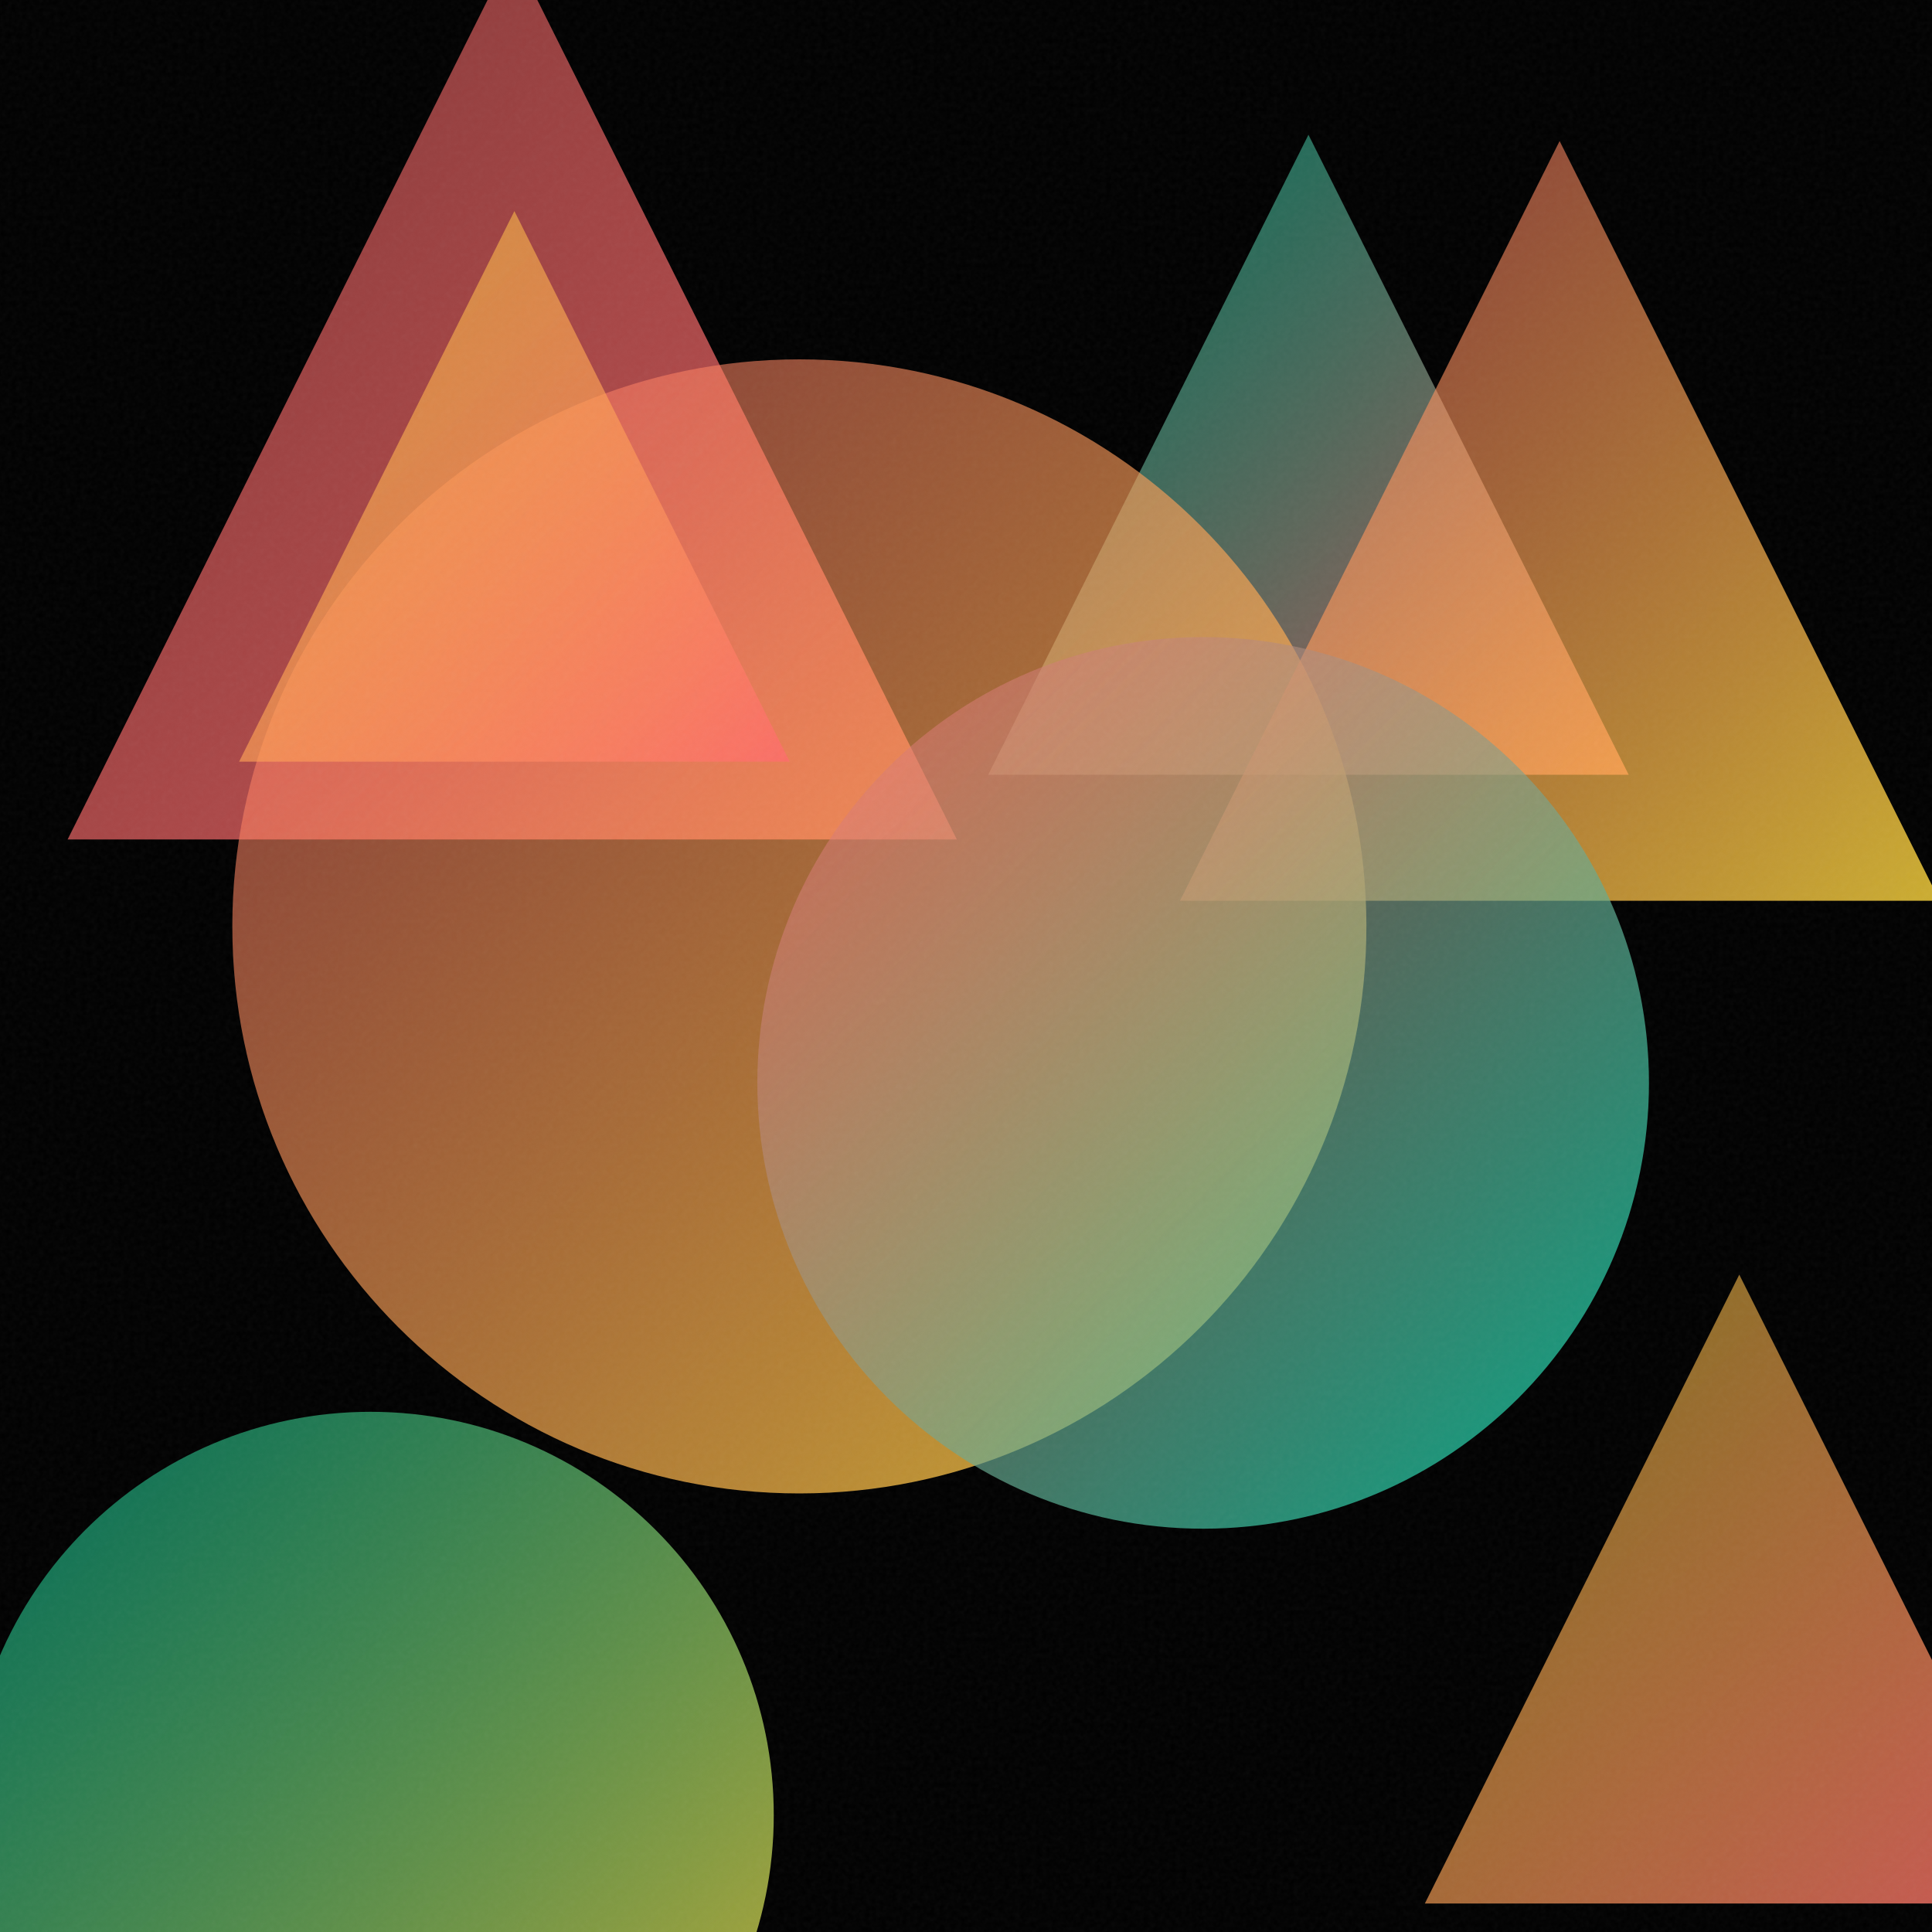
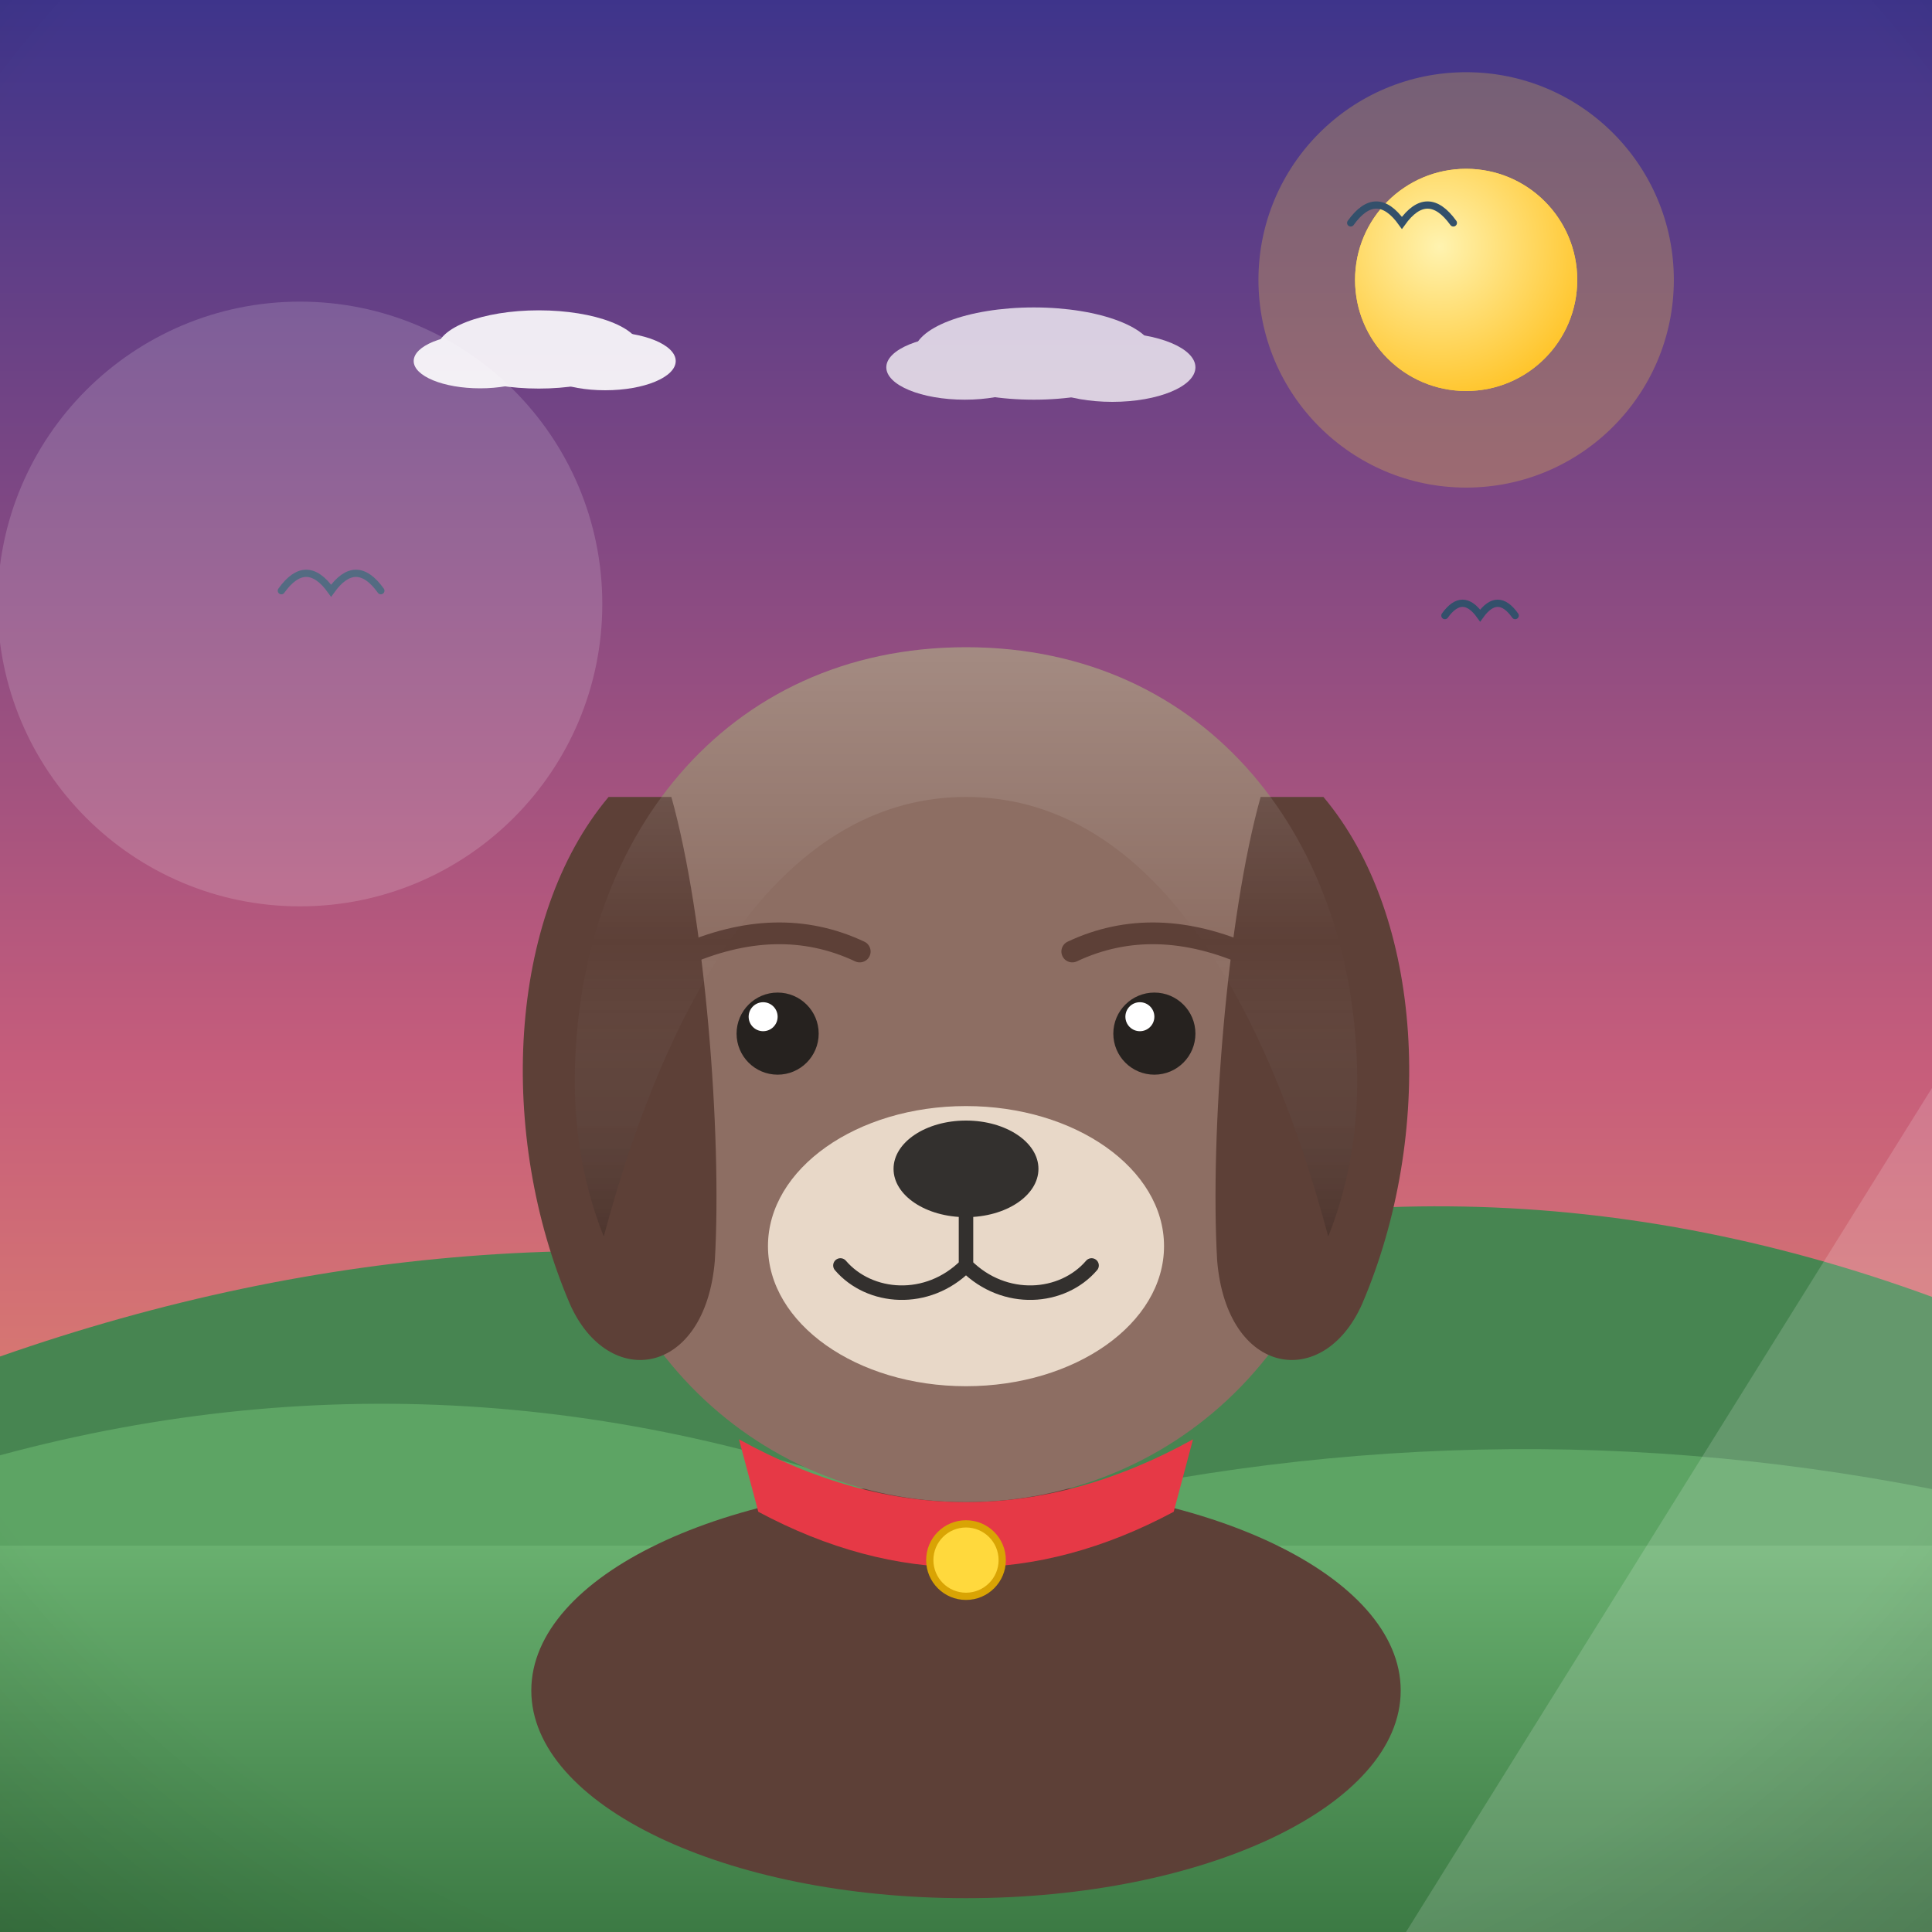
- <svg xmlns="http://www.w3.org/2000/svg" viewBox="0 0 400 400">
+ <svg xmlns="http://www.w3.org/2000/svg" viewBox="0 0 800 800">
  <defs>
-     <linearGradient id="g0" x1="14.0" y1="-10.3" x2="198.1" y2="173.8" gradientUnits="userSpaceOnUse">
-       <stop offset="0" stop-color="#FF6B6B" stop-opacity="0.5" />
-       <stop offset="1" stop-color="#FF6B6B" stop-opacity="0.8" />
+     <linearGradient id="sky" x1="0" y1="0" x2="0" y2="1">
+       <stop offset="0" stop-color="#3d348b" />
+       <stop offset="0.55" stop-color="#c65d7b" />
+       <stop offset="1" stop-color="#f6a860" />
    </linearGradient>
-     <linearGradient id="g1" x1="204.6" y1="27.9" x2="337.2" y2="160.4" gradientUnits="userSpaceOnUse">
-       <stop offset="0" stop-color="#00D4AA" stop-opacity="0.5" />
-       <stop offset="1" stop-color="#FF6B6B" stop-opacity="0.8" />
+     <radialGradient id="sunG" cx="0.38" cy="0.35" r="0.9">
+       <stop offset="0" stop-color="#fff3b0" />
+       <stop offset="1" stop-color="#ffb703" />
+     </radialGradient>
+     <linearGradient id="ground" x1="0" y1="0" x2="0" y2="1">
+       <stop offset="0" stop-color="#69b06f" />
+       <stop offset="1" stop-color="#3c7a44" />
    </linearGradient>
-     <linearGradient id="g2" x1="48.1" y1="74.4" x2="282.8" y2="309.1" gradientUnits="userSpaceOnUse">
-       <stop offset="0" stop-color="#FF6B6B" stop-opacity="0.5" />
-       <stop offset="1" stop-color="#FFD93D" stop-opacity="0.8" />
+     <linearGradient id="sea" x1="0" y1="0" x2="0" y2="1">
+       <stop offset="0" stop-color="#3d9bc4" />
+       <stop offset="1" stop-color="#1668a0" />
    </linearGradient>
-     <linearGradient id="g3" x1="244.3" y1="29.2" x2="401.6" y2="186.5" gradientUnits="userSpaceOnUse">
-       <stop offset="0" stop-color="#FF6B6B" stop-opacity="0.5" />
-       <stop offset="1" stop-color="#FFD93D" stop-opacity="0.8" />
+     <linearGradient id="shade" x1="0" y1="0" x2="0" y2="1">
+       <stop offset="0" stop-color="#ffffff" stop-opacity="0.20" />
+       <stop offset="0.5" stop-color="#ffffff" stop-opacity="0" />
+       <stop offset="1" stop-color="#000000" stop-opacity="0.16" />
    </linearGradient>
-     <linearGradient id="g4" x1="-6.8" y1="292.4" x2="160.2" y2="459.3" gradientUnits="userSpaceOnUse">
-       <stop offset="0" stop-color="#00D4AA" stop-opacity="0.5" />
-       <stop offset="1" stop-color="#FFD93D" stop-opacity="0.8" />
-     </linearGradient>
-     <linearGradient id="g5" x1="295.0" y1="263.9" x2="425.2" y2="394.1" gradientUnits="userSpaceOnUse">
-       <stop offset="0" stop-color="#FFD93D" stop-opacity="0.5" />
-       <stop offset="1" stop-color="#FF6B6B" stop-opacity="0.8" />
-     </linearGradient>
-     <linearGradient id="g6" x1="49.5" y1="43.7" x2="163.5" y2="157.7" gradientUnits="userSpaceOnUse">
-       <stop offset="0" stop-color="#FFD93D" stop-opacity="0.5" />
-       <stop offset="1" stop-color="#FF6B6B" stop-opacity="0.8" />
-     </linearGradient>
-     <linearGradient id="g7" x1="156.8" y1="131.9" x2="341.5" y2="316.5" gradientUnits="userSpaceOnUse">
-       <stop offset="0" stop-color="#FF6B6B" stop-opacity="0.5" />
-       <stop offset="1" stop-color="#00D4AA" stop-opacity="0.8" />
-     </linearGradient>
-     <filter id="n">
-       <feTurbulence type="fractalNoise" baseFrequency="0.9" numOctaves="2" stitchTiles="stitch" />
-       <feColorMatrix type="saturate" values="0" />
-     </filter>
+     <radialGradient id="vig" cx="0.5" cy="0.42" r="0.85">
+       <stop offset="0.72" stop-color="#000000" stop-opacity="0" />
+       <stop offset="1" stop-color="#000000" stop-opacity="0.20" />
+     </radialGradient>
  </defs>
-   <rect width="400" height="400" fill="#000000" />
-   <path d="M 106.1 -10.3 L 198.1 173.8 L 14.0 173.8 Z" fill="url(#g0)" />
-   <path d="M 270.9 27.9 L 337.2 160.4 L 204.6 160.4 Z" fill="url(#g1)" />
-   <circle cx="165.5" cy="191.8" r="117.4" fill="url(#g2)" />
-   <path d="M 322.9 29.2 L 401.6 186.5 L 244.3 186.5 Z" fill="url(#g3)" />
-   <circle cx="76.7" cy="375.8" r="83.5" fill="url(#g4)" />
-   <path d="M 360.1 263.9 L 425.2 394.1 L 295.0 394.1 Z" fill="url(#g5)" />
-   <path d="M 106.5 43.7 L 163.5 157.7 L 49.5 157.7 Z" fill="url(#g6)" />
-   <circle cx="249.1" cy="224.2" r="92.3" fill="url(#g7)" />
-   <rect width="400" height="400" filter="url(#n)" opacity="0.05" />
+   <rect width="800" height="800" fill="url(#sky)" />
+   <circle cx="607.1" cy="115.9" r="86" fill="#ffd93d" opacity="0.25" />
+   <circle cx="607.1" cy="115.9" r="46" fill="#ffd93d" />
+   <circle cx="607.1" cy="115.9" r="46" fill="url(#sunG)" />
+   <g fill="#ffffff" opacity="0.9">
+     <ellipse cx="223.1" cy="144.7" rx="42.1" ry="16.2" />
+     <ellipse cx="198.8" cy="149.5" rx="27.5" ry="11.3" />
+     <ellipse cx="250.6" cy="149.5" rx="29.2" ry="12.1" />
+   </g>
+   <g fill="#ffffff" opacity="0.75">
+     <ellipse cx="428.1" cy="146.4" rx="49.7" ry="19.1" />
+     <ellipse cx="399.5" cy="152.1" rx="32.5" ry="13.4" />
+     <ellipse cx="460.6" cy="152.1" rx="34.4" ry="14.3" />
+   </g>
+   <path d="M0 684 L0 561.7 Q 200 491.7 400 533.7 Q 600 463.7 800 537 L800 684 Z" fill="#478551" />
+   <path d="M0 730 L0 602.6 Q 200 548.6 400 631.3 Q 600 577.3 800 616.6 L800 730 Z" fill="#5da464" />
+   <rect y="640" width="800" height="160" fill="url(#ground)" />
+   <path d="M 116.5 244.6 Q 126.8 230.2 137.1 244.6 Q 147.4 230.2 157.7 244.6" fill="none" stroke="#33506b" stroke-width="3" stroke-linecap="round" />
+   <path d="M 559.3 92.3 Q 569.9 77.5 580.5 92.3 Q 591.1 77.5 601.8 92.3" fill="none" stroke="#33506b" stroke-width="3" stroke-linecap="round" />
+   <path d="M 598.3 254.9 Q 605.6 244.7 612.9 254.9 Q 620.2 244.7 627.4 254.9" fill="none" stroke="#33506b" stroke-width="3" stroke-linecap="round" />
+   <g transform="translate(400 0) scale(-1 1) translate(-400 0)">
+     <ellipse cx="400" cy="700" rx="180" ry="86" fill="#5d4037" />
+     <path d="M400 268 C 300 268 238 348 238 448 C 238 552 312 622 400 622 C 488 622 562 552 562 448 C 562 348 500 268 400 268 Z" fill="#8d6e63" />
+     <path d="M252 330 C 210 380 206 470 236 540 C 252 576 292 570 296 522 C 299 470 292 380 278 330 Z" fill="#5d4037" />
+     <path d="M548 330 C 590 380 594 470 564 540 C 548 576 508 570 504 522 C 501 470 508 380 522 330 Z" fill="#5d4037" />
+     <ellipse cx="400" cy="516" rx="82" ry="58" fill="#e8d8c8" />
+     <ellipse cx="400" cy="484" rx="30" ry="20" fill="#33302e" />
+     <path d="M400 504 L400 524 M400 524 C 384 540 360 538 348 524 M400 524 C 416 540 440 538 452 524" stroke="#33302e" stroke-width="6" fill="none" stroke-linecap="round" />
+     <circle cx="322" cy="428" r="17" fill="#26221f" />
+     <circle cx="478" cy="428" r="17" fill="#26221f" />
+     <circle cx="328" cy="421" r="6" fill="#ffffff" />
+     <circle cx="484" cy="421" r="6" fill="#ffffff" />
+     <path d="M282 396 Q 322 378 356 394 M444 394 Q 478 378 518 396" stroke="#5d4037" stroke-width="9" fill="none" stroke-linecap="round" />
+     <path d="M238 448 C 238 348 300 268 400 268 C 500 268 562 348 562 448 C 562 470 558 492 550 512 C 520 400 470 330 400 330 C 330 330 280 400 250 512 C 242 492 238 470 238 448 Z" fill="url(#shade)" />
+     <path d="M306 596 Q 400 648 494 596 L 486 626 Q 400 672 314 626 Z" fill="#e63946" />
+     <circle cx="400" cy="646" r="15" fill="#ffd93d" stroke="#d9a404" stroke-width="3" />
+   </g>
+   <g opacity="0.16">
+     <circle cx="124.2" cy="250.1" r="125.2" fill="#ffffff" />
+     <path d="M 582.2 800 L 800 800 L 800 450.5 Z" fill="#ffffff" />
+   </g>
+   <rect width="800" height="800" fill="url(#vig)" />
</svg>
